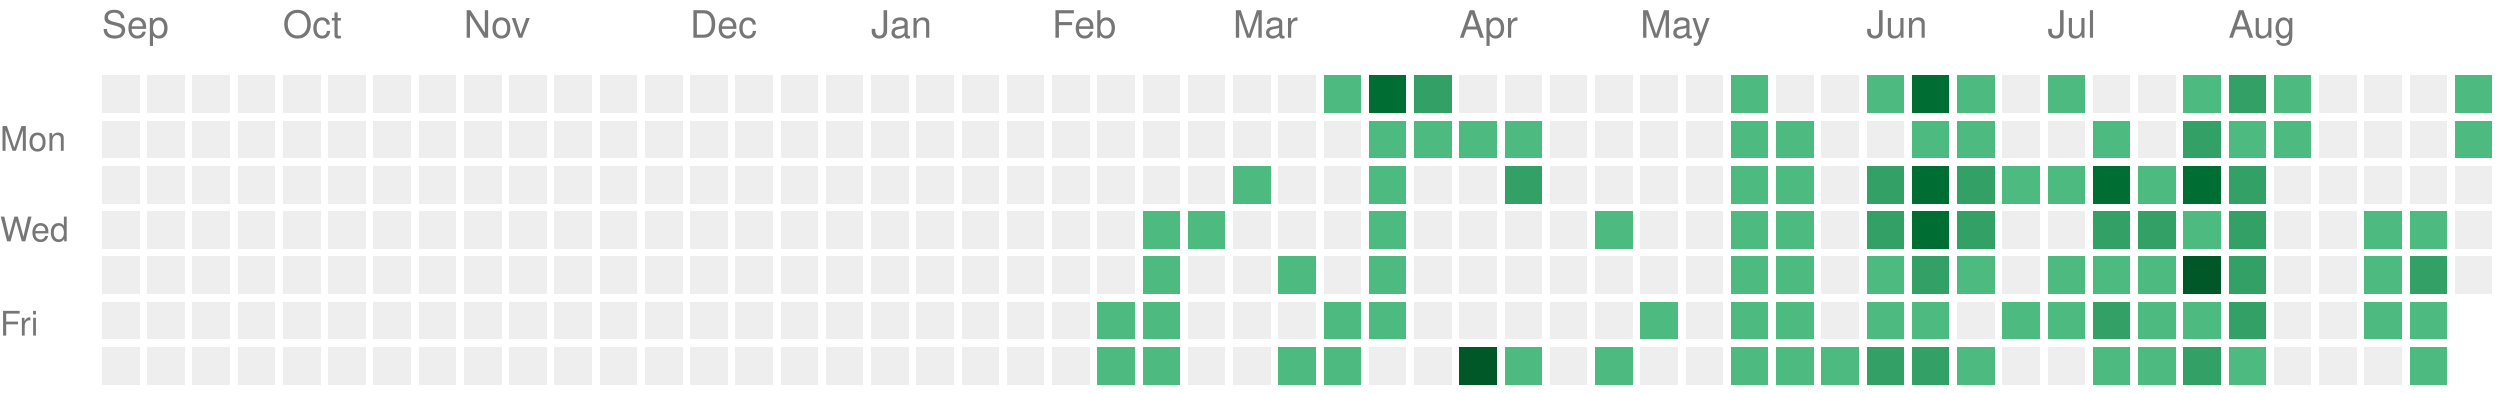
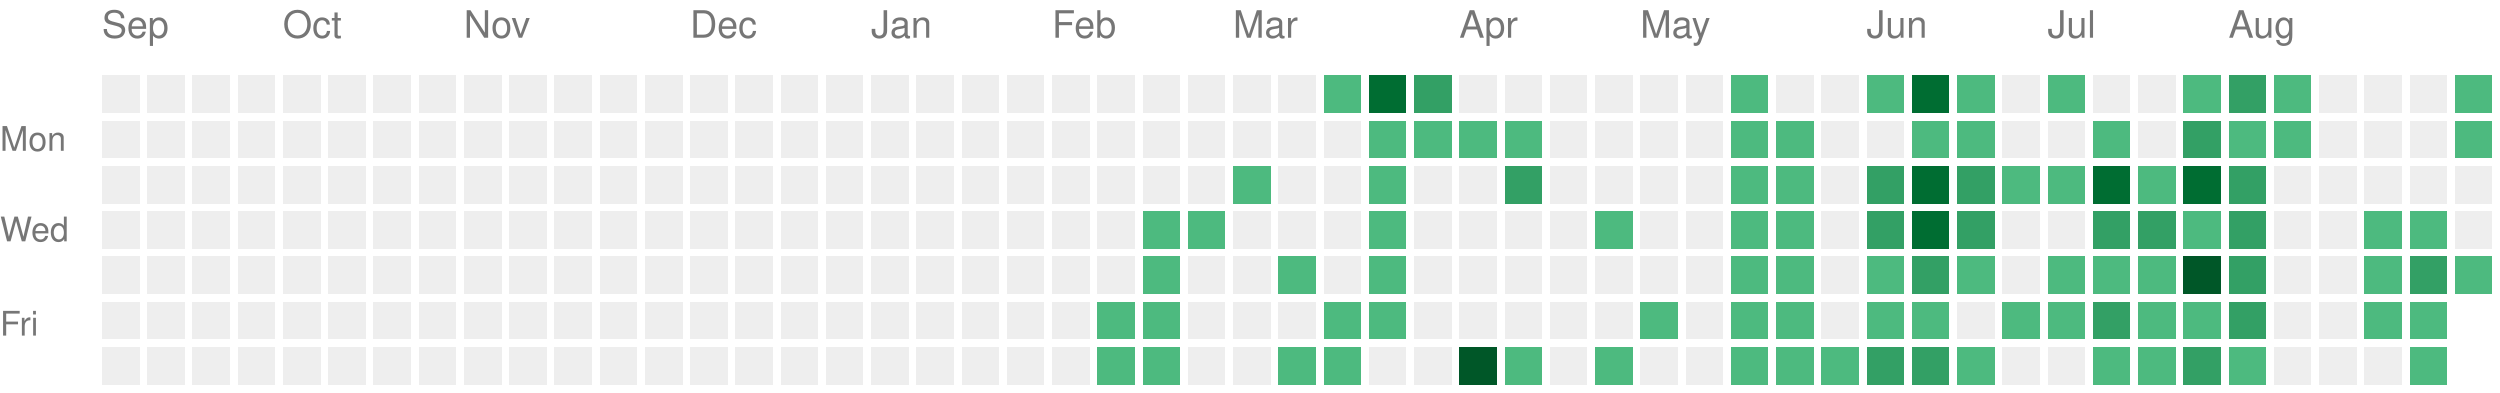
<svg xmlns="http://www.w3.org/2000/svg" version="1.1" width="663" height="104">
  <rect style="fill:#EEEEEE;shape-rendering:crispedges;" data-score="0" data-date="2025-09-07" x="27" y="20" width="10" height="10" />
  <rect style="fill:#EEEEEE;shape-rendering:crispedges;" data-score="0" data-date="2025-09-14" x="39" y="20" width="10" height="10" />
  <rect style="fill:#EEEEEE;shape-rendering:crispedges;" data-score="0" data-date="2025-09-21" x="51" y="20" width="10" height="10" />
  <rect style="fill:#EEEEEE;shape-rendering:crispedges;" data-score="0" data-date="2025-09-28" x="63" y="20" width="10" height="10" />
  <rect style="fill:#EEEEEE;shape-rendering:crispedges;" data-score="0" data-date="2025-10-05" x="75" y="20" width="10" height="10" />
  <rect style="fill:#EEEEEE;shape-rendering:crispedges;" data-score="0" data-date="2025-10-12" x="87" y="20" width="10" height="10" />
  <rect style="fill:#EEEEEE;shape-rendering:crispedges;" data-score="0" data-date="2025-10-19" x="99" y="20" width="10" height="10" />
  <rect style="fill:#EEEEEE;shape-rendering:crispedges;" data-score="0" data-date="2025-10-26" x="111" y="20" width="10" height="10" />
  <rect style="fill:#EEEEEE;shape-rendering:crispedges;" data-score="0" data-date="2025-11-02" x="123" y="20" width="10" height="10" />
  <rect style="fill:#EEEEEE;shape-rendering:crispedges;" data-score="0" data-date="2025-11-09" x="135" y="20" width="10" height="10" />
  <rect style="fill:#EEEEEE;shape-rendering:crispedges;" data-score="0" data-date="2025-11-16" x="147" y="20" width="10" height="10" />
  <rect style="fill:#EEEEEE;shape-rendering:crispedges;" data-score="0" data-date="2025-11-23" x="159" y="20" width="10" height="10" />
  <rect style="fill:#EEEEEE;shape-rendering:crispedges;" data-score="0" data-date="2025-11-30" x="171" y="20" width="10" height="10" />
  <rect style="fill:#EEEEEE;shape-rendering:crispedges;" data-score="0" data-date="2025-12-07" x="183" y="20" width="10" height="10" />
  <rect style="fill:#EEEEEE;shape-rendering:crispedges;" data-score="0" data-date="2025-12-14" x="195" y="20" width="10" height="10" />
  <rect style="fill:#EEEEEE;shape-rendering:crispedges;" data-score="0" data-date="2025-12-21" x="207" y="20" width="10" height="10" />
  <rect style="fill:#EEEEEE;shape-rendering:crispedges;" data-score="0" data-date="2025-12-28" x="219" y="20" width="10" height="10" />
  <rect style="fill:#EEEEEE;shape-rendering:crispedges;" data-score="0" data-date="2026-01-04" x="231" y="20" width="10" height="10" />
  <rect style="fill:#EEEEEE;shape-rendering:crispedges;" data-score="0" data-date="2026-01-11" x="243" y="20" width="10" height="10" />
  <rect style="fill:#EEEEEE;shape-rendering:crispedges;" data-score="0" data-date="2026-01-18" x="255" y="20" width="10" height="10" />
  <rect style="fill:#EEEEEE;shape-rendering:crispedges;" data-score="0" data-date="2026-01-25" x="267" y="20" width="10" height="10" />
  <rect style="fill:#EEEEEE;shape-rendering:crispedges;" data-score="0" data-date="2026-02-01" x="279" y="20" width="10" height="10" />
  <rect style="fill:#EEEEEE;shape-rendering:crispedges;" data-score="0" data-date="2026-02-08" x="291" y="20" width="10" height="10" />
  <rect style="fill:#EEEEEE;shape-rendering:crispedges;" data-score="0" data-date="2026-02-15" x="303" y="20" width="10" height="10" />
  <rect style="fill:#EEEEEE;shape-rendering:crispedges;" data-score="0" data-date="2026-02-22" x="315" y="20" width="10" height="10" />
  <rect style="fill:#EEEEEE;shape-rendering:crispedges;" data-score="0" data-date="2026-03-01" x="327" y="20" width="10" height="10" />
  <rect style="fill:#EEEEEE;shape-rendering:crispedges;" data-score="0" data-date="2026-03-08" x="339" y="20" width="10" height="10" />
  <rect style="fill:#4dba7f;shape-rendering:crispedges;" data-score="1" data-date="2026-03-15" x="351" y="20" width="10" height="10" />
  <rect style="fill:#006d32;shape-rendering:crispedges;" data-score="3" data-date="2026-03-22" x="363" y="20" width="10" height="10" />
  <rect style="fill:#33a065;shape-rendering:crispedges;" data-score="2" data-date="2026-03-29" x="375" y="20" width="10" height="10" />
  <rect style="fill:#EEEEEE;shape-rendering:crispedges;" data-score="0" data-date="2026-04-05" x="387" y="20" width="10" height="10" />
  <rect style="fill:#EEEEEE;shape-rendering:crispedges;" data-score="0" data-date="2026-04-12" x="399" y="20" width="10" height="10" />
  <rect style="fill:#EEEEEE;shape-rendering:crispedges;" data-score="0" data-date="2026-04-19" x="411" y="20" width="10" height="10" />
  <rect style="fill:#EEEEEE;shape-rendering:crispedges;" data-score="0" data-date="2026-04-26" x="423" y="20" width="10" height="10" />
  <rect style="fill:#EEEEEE;shape-rendering:crispedges;" data-score="0" data-date="2026-05-03" x="435" y="20" width="10" height="10" />
  <rect style="fill:#EEEEEE;shape-rendering:crispedges;" data-score="0" data-date="2026-05-10" x="447" y="20" width="10" height="10" />
  <rect style="fill:#4dba7f;shape-rendering:crispedges;" data-score="1" data-date="2026-05-17" x="459" y="20" width="10" height="10" />
  <rect style="fill:#EEEEEE;shape-rendering:crispedges;" data-score="0" data-date="2026-05-24" x="471" y="20" width="10" height="10" />
  <rect style="fill:#EEEEEE;shape-rendering:crispedges;" data-score="0" data-date="2026-05-31" x="483" y="20" width="10" height="10" />
  <rect style="fill:#4dba7f;shape-rendering:crispedges;" data-score="1" data-date="2026-06-07" x="495" y="20" width="10" height="10" />
  <rect style="fill:#006d32;shape-rendering:crispedges;" data-score="3" data-date="2026-06-14" x="507" y="20" width="10" height="10" />
  <rect style="fill:#4dba7f;shape-rendering:crispedges;" data-score="1" data-date="2026-06-21" x="519" y="20" width="10" height="10" />
  <rect style="fill:#EEEEEE;shape-rendering:crispedges;" data-score="0" data-date="2026-06-28" x="531" y="20" width="10" height="10" />
  <rect style="fill:#4dba7f;shape-rendering:crispedges;" data-score="1" data-date="2026-07-05" x="543" y="20" width="10" height="10" />
  <rect style="fill:#EEEEEE;shape-rendering:crispedges;" data-score="0" data-date="2026-07-12" x="555" y="20" width="10" height="10" />
  <rect style="fill:#EEEEEE;shape-rendering:crispedges;" data-score="0" data-date="2026-07-19" x="567" y="20" width="10" height="10" />
  <rect style="fill:#4dba7f;shape-rendering:crispedges;" data-score="1" data-date="2026-07-26" x="579" y="20" width="10" height="10" />
  <rect style="fill:#33a065;shape-rendering:crispedges;" data-score="2" data-date="2026-08-02" x="591" y="20" width="10" height="10" />
  <rect style="fill:#4dba7f;shape-rendering:crispedges;" data-score="1" data-date="2026-08-09" x="603" y="20" width="10" height="10" />
  <rect style="fill:#EEEEEE;shape-rendering:crispedges;" data-score="0" data-date="2026-08-16" x="615" y="20" width="10" height="10" />
  <rect style="fill:#EEEEEE;shape-rendering:crispedges;" data-score="0" data-date="2026-08-23" x="627" y="20" width="10" height="10" />
  <rect style="fill:#EEEEEE;shape-rendering:crispedges;" data-score="0" data-date="2026-08-30" x="639" y="20" width="10" height="10" />
  <rect style="fill:#4dba7f;shape-rendering:crispedges;" data-score="1" data-date="2026-09-06" x="651" y="20" width="10" height="10" />
  <rect style="fill:#EEEEEE;shape-rendering:crispedges;" data-score="0" data-date="2025-09-08" x="27" y="32" width="10" height="10" />
  <rect style="fill:#EEEEEE;shape-rendering:crispedges;" data-score="0" data-date="2025-09-15" x="39" y="32" width="10" height="10" />
  <rect style="fill:#EEEEEE;shape-rendering:crispedges;" data-score="0" data-date="2025-09-22" x="51" y="32" width="10" height="10" />
  <rect style="fill:#EEEEEE;shape-rendering:crispedges;" data-score="0" data-date="2025-09-29" x="63" y="32" width="10" height="10" />
  <rect style="fill:#EEEEEE;shape-rendering:crispedges;" data-score="0" data-date="2025-10-06" x="75" y="32" width="10" height="10" />
  <rect style="fill:#EEEEEE;shape-rendering:crispedges;" data-score="0" data-date="2025-10-13" x="87" y="32" width="10" height="10" />
  <rect style="fill:#EEEEEE;shape-rendering:crispedges;" data-score="0" data-date="2025-10-20" x="99" y="32" width="10" height="10" />
  <rect style="fill:#EEEEEE;shape-rendering:crispedges;" data-score="0" data-date="2025-10-27" x="111" y="32" width="10" height="10" />
  <rect style="fill:#EEEEEE;shape-rendering:crispedges;" data-score="0" data-date="2025-11-03" x="123" y="32" width="10" height="10" />
  <rect style="fill:#EEEEEE;shape-rendering:crispedges;" data-score="0" data-date="2025-11-10" x="135" y="32" width="10" height="10" />
  <rect style="fill:#EEEEEE;shape-rendering:crispedges;" data-score="0" data-date="2025-11-17" x="147" y="32" width="10" height="10" />
  <rect style="fill:#EEEEEE;shape-rendering:crispedges;" data-score="0" data-date="2025-11-24" x="159" y="32" width="10" height="10" />
  <rect style="fill:#EEEEEE;shape-rendering:crispedges;" data-score="0" data-date="2025-12-01" x="171" y="32" width="10" height="10" />
  <rect style="fill:#EEEEEE;shape-rendering:crispedges;" data-score="0" data-date="2025-12-08" x="183" y="32" width="10" height="10" />
  <rect style="fill:#EEEEEE;shape-rendering:crispedges;" data-score="0" data-date="2025-12-15" x="195" y="32" width="10" height="10" />
  <rect style="fill:#EEEEEE;shape-rendering:crispedges;" data-score="0" data-date="2025-12-22" x="207" y="32" width="10" height="10" />
  <rect style="fill:#EEEEEE;shape-rendering:crispedges;" data-score="0" data-date="2025-12-29" x="219" y="32" width="10" height="10" />
  <rect style="fill:#EEEEEE;shape-rendering:crispedges;" data-score="0" data-date="2026-01-05" x="231" y="32" width="10" height="10" />
  <rect style="fill:#EEEEEE;shape-rendering:crispedges;" data-score="0" data-date="2026-01-12" x="243" y="32" width="10" height="10" />
  <rect style="fill:#EEEEEE;shape-rendering:crispedges;" data-score="0" data-date="2026-01-19" x="255" y="32" width="10" height="10" />
  <rect style="fill:#EEEEEE;shape-rendering:crispedges;" data-score="0" data-date="2026-01-26" x="267" y="32" width="10" height="10" />
  <rect style="fill:#EEEEEE;shape-rendering:crispedges;" data-score="0" data-date="2026-02-02" x="279" y="32" width="10" height="10" />
  <rect style="fill:#EEEEEE;shape-rendering:crispedges;" data-score="0" data-date="2026-02-09" x="291" y="32" width="10" height="10" />
  <rect style="fill:#EEEEEE;shape-rendering:crispedges;" data-score="0" data-date="2026-02-16" x="303" y="32" width="10" height="10" />
  <rect style="fill:#EEEEEE;shape-rendering:crispedges;" data-score="0" data-date="2026-02-23" x="315" y="32" width="10" height="10" />
  <rect style="fill:#EEEEEE;shape-rendering:crispedges;" data-score="0" data-date="2026-03-02" x="327" y="32" width="10" height="10" />
  <rect style="fill:#EEEEEE;shape-rendering:crispedges;" data-score="0" data-date="2026-03-09" x="339" y="32" width="10" height="10" />
  <rect style="fill:#EEEEEE;shape-rendering:crispedges;" data-score="0" data-date="2026-03-16" x="351" y="32" width="10" height="10" />
  <rect style="fill:#4dba7f;shape-rendering:crispedges;" data-score="1" data-date="2026-03-23" x="363" y="32" width="10" height="10" />
  <rect style="fill:#4dba7f;shape-rendering:crispedges;" data-score="1" data-date="2026-03-30" x="375" y="32" width="10" height="10" />
  <rect style="fill:#4dba7f;shape-rendering:crispedges;" data-score="1" data-date="2026-04-06" x="387" y="32" width="10" height="10" />
  <rect style="fill:#4dba7f;shape-rendering:crispedges;" data-score="1" data-date="2026-04-13" x="399" y="32" width="10" height="10" />
  <rect style="fill:#EEEEEE;shape-rendering:crispedges;" data-score="0" data-date="2026-04-20" x="411" y="32" width="10" height="10" />
  <rect style="fill:#EEEEEE;shape-rendering:crispedges;" data-score="0" data-date="2026-04-27" x="423" y="32" width="10" height="10" />
  <rect style="fill:#EEEEEE;shape-rendering:crispedges;" data-score="0" data-date="2026-05-04" x="435" y="32" width="10" height="10" />
  <rect style="fill:#EEEEEE;shape-rendering:crispedges;" data-score="0" data-date="2026-05-11" x="447" y="32" width="10" height="10" />
  <rect style="fill:#4dba7f;shape-rendering:crispedges;" data-score="1" data-date="2026-05-18" x="459" y="32" width="10" height="10" />
  <rect style="fill:#4dba7f;shape-rendering:crispedges;" data-score="1" data-date="2026-05-25" x="471" y="32" width="10" height="10" />
  <rect style="fill:#EEEEEE;shape-rendering:crispedges;" data-score="0" data-date="2026-06-01" x="483" y="32" width="10" height="10" />
  <rect style="fill:#EEEEEE;shape-rendering:crispedges;" data-score="0" data-date="2026-06-08" x="495" y="32" width="10" height="10" />
  <rect style="fill:#4dba7f;shape-rendering:crispedges;" data-score="1" data-date="2026-06-15" x="507" y="32" width="10" height="10" />
  <rect style="fill:#4dba7f;shape-rendering:crispedges;" data-score="1" data-date="2026-06-22" x="519" y="32" width="10" height="10" />
  <rect style="fill:#EEEEEE;shape-rendering:crispedges;" data-score="0" data-date="2026-06-29" x="531" y="32" width="10" height="10" />
  <rect style="fill:#EEEEEE;shape-rendering:crispedges;" data-score="0" data-date="2026-07-06" x="543" y="32" width="10" height="10" />
  <rect style="fill:#4dba7f;shape-rendering:crispedges;" data-score="1" data-date="2026-07-13" x="555" y="32" width="10" height="10" />
  <rect style="fill:#EEEEEE;shape-rendering:crispedges;" data-score="0" data-date="2026-07-20" x="567" y="32" width="10" height="10" />
  <rect style="fill:#33a065;shape-rendering:crispedges;" data-score="2" data-date="2026-07-27" x="579" y="32" width="10" height="10" />
  <rect style="fill:#4dba7f;shape-rendering:crispedges;" data-score="1" data-date="2026-08-03" x="591" y="32" width="10" height="10" />
  <rect style="fill:#4dba7f;shape-rendering:crispedges;" data-score="1" data-date="2026-08-10" x="603" y="32" width="10" height="10" />
  <rect style="fill:#EEEEEE;shape-rendering:crispedges;" data-score="0" data-date="2026-08-17" x="615" y="32" width="10" height="10" />
  <rect style="fill:#EEEEEE;shape-rendering:crispedges;" data-score="0" data-date="2026-08-24" x="627" y="32" width="10" height="10" />
  <rect style="fill:#EEEEEE;shape-rendering:crispedges;" data-score="0" data-date="2026-08-31" x="639" y="32" width="10" height="10" />
  <rect style="fill:#4dba7f;shape-rendering:crispedges;" data-score="1" data-date="2026-09-07" x="651" y="32" width="10" height="10" />
  <rect style="fill:#EEEEEE;shape-rendering:crispedges;" data-score="0" data-date="2025-09-09" x="27" y="44" width="10" height="10" />
  <rect style="fill:#EEEEEE;shape-rendering:crispedges;" data-score="0" data-date="2025-09-16" x="39" y="44" width="10" height="10" />
  <rect style="fill:#EEEEEE;shape-rendering:crispedges;" data-score="0" data-date="2025-09-23" x="51" y="44" width="10" height="10" />
  <rect style="fill:#EEEEEE;shape-rendering:crispedges;" data-score="0" data-date="2025-09-30" x="63" y="44" width="10" height="10" />
  <rect style="fill:#EEEEEE;shape-rendering:crispedges;" data-score="0" data-date="2025-10-07" x="75" y="44" width="10" height="10" />
  <rect style="fill:#EEEEEE;shape-rendering:crispedges;" data-score="0" data-date="2025-10-14" x="87" y="44" width="10" height="10" />
  <rect style="fill:#EEEEEE;shape-rendering:crispedges;" data-score="0" data-date="2025-10-21" x="99" y="44" width="10" height="10" />
  <rect style="fill:#EEEEEE;shape-rendering:crispedges;" data-score="0" data-date="2025-10-28" x="111" y="44" width="10" height="10" />
  <rect style="fill:#EEEEEE;shape-rendering:crispedges;" data-score="0" data-date="2025-11-04" x="123" y="44" width="10" height="10" />
  <rect style="fill:#EEEEEE;shape-rendering:crispedges;" data-score="0" data-date="2025-11-11" x="135" y="44" width="10" height="10" />
  <rect style="fill:#EEEEEE;shape-rendering:crispedges;" data-score="0" data-date="2025-11-18" x="147" y="44" width="10" height="10" />
  <rect style="fill:#EEEEEE;shape-rendering:crispedges;" data-score="0" data-date="2025-11-25" x="159" y="44" width="10" height="10" />
  <rect style="fill:#EEEEEE;shape-rendering:crispedges;" data-score="0" data-date="2025-12-02" x="171" y="44" width="10" height="10" />
  <rect style="fill:#EEEEEE;shape-rendering:crispedges;" data-score="0" data-date="2025-12-09" x="183" y="44" width="10" height="10" />
  <rect style="fill:#EEEEEE;shape-rendering:crispedges;" data-score="0" data-date="2025-12-16" x="195" y="44" width="10" height="10" />
  <rect style="fill:#EEEEEE;shape-rendering:crispedges;" data-score="0" data-date="2025-12-23" x="207" y="44" width="10" height="10" />
  <rect style="fill:#EEEEEE;shape-rendering:crispedges;" data-score="0" data-date="2025-12-30" x="219" y="44" width="10" height="10" />
  <rect style="fill:#EEEEEE;shape-rendering:crispedges;" data-score="0" data-date="2026-01-06" x="231" y="44" width="10" height="10" />
  <rect style="fill:#EEEEEE;shape-rendering:crispedges;" data-score="0" data-date="2026-01-13" x="243" y="44" width="10" height="10" />
  <rect style="fill:#EEEEEE;shape-rendering:crispedges;" data-score="0" data-date="2026-01-20" x="255" y="44" width="10" height="10" />
  <rect style="fill:#EEEEEE;shape-rendering:crispedges;" data-score="0" data-date="2026-01-27" x="267" y="44" width="10" height="10" />
  <rect style="fill:#EEEEEE;shape-rendering:crispedges;" data-score="0" data-date="2026-02-03" x="279" y="44" width="10" height="10" />
  <rect style="fill:#EEEEEE;shape-rendering:crispedges;" data-score="0" data-date="2026-02-10" x="291" y="44" width="10" height="10" />
  <rect style="fill:#EEEEEE;shape-rendering:crispedges;" data-score="0" data-date="2026-02-17" x="303" y="44" width="10" height="10" />
  <rect style="fill:#EEEEEE;shape-rendering:crispedges;" data-score="0" data-date="2026-02-24" x="315" y="44" width="10" height="10" />
  <rect style="fill:#4dba7f;shape-rendering:crispedges;" data-score="1" data-date="2026-03-03" x="327" y="44" width="10" height="10" />
  <rect style="fill:#EEEEEE;shape-rendering:crispedges;" data-score="0" data-date="2026-03-10" x="339" y="44" width="10" height="10" />
  <rect style="fill:#EEEEEE;shape-rendering:crispedges;" data-score="0" data-date="2026-03-17" x="351" y="44" width="10" height="10" />
  <rect style="fill:#4dba7f;shape-rendering:crispedges;" data-score="1" data-date="2026-03-24" x="363" y="44" width="10" height="10" />
  <rect style="fill:#EEEEEE;shape-rendering:crispedges;" data-score="0" data-date="2026-03-31" x="375" y="44" width="10" height="10" />
  <rect style="fill:#EEEEEE;shape-rendering:crispedges;" data-score="0" data-date="2026-04-07" x="387" y="44" width="10" height="10" />
  <rect style="fill:#33a065;shape-rendering:crispedges;" data-score="2" data-date="2026-04-14" x="399" y="44" width="10" height="10" />
  <rect style="fill:#EEEEEE;shape-rendering:crispedges;" data-score="0" data-date="2026-04-21" x="411" y="44" width="10" height="10" />
  <rect style="fill:#EEEEEE;shape-rendering:crispedges;" data-score="0" data-date="2026-04-28" x="423" y="44" width="10" height="10" />
  <rect style="fill:#EEEEEE;shape-rendering:crispedges;" data-score="0" data-date="2026-05-05" x="435" y="44" width="10" height="10" />
  <rect style="fill:#EEEEEE;shape-rendering:crispedges;" data-score="0" data-date="2026-05-12" x="447" y="44" width="10" height="10" />
  <rect style="fill:#4dba7f;shape-rendering:crispedges;" data-score="1" data-date="2026-05-19" x="459" y="44" width="10" height="10" />
  <rect style="fill:#4dba7f;shape-rendering:crispedges;" data-score="1" data-date="2026-05-26" x="471" y="44" width="10" height="10" />
  <rect style="fill:#EEEEEE;shape-rendering:crispedges;" data-score="0" data-date="2026-06-02" x="483" y="44" width="10" height="10" />
  <rect style="fill:#33a065;shape-rendering:crispedges;" data-score="2" data-date="2026-06-09" x="495" y="44" width="10" height="10" />
  <rect style="fill:#006d32;shape-rendering:crispedges;" data-score="3" data-date="2026-06-16" x="507" y="44" width="10" height="10" />
  <rect style="fill:#33a065;shape-rendering:crispedges;" data-score="2" data-date="2026-06-23" x="519" y="44" width="10" height="10" />
  <rect style="fill:#4dba7f;shape-rendering:crispedges;" data-score="1" data-date="2026-06-30" x="531" y="44" width="10" height="10" />
  <rect style="fill:#4dba7f;shape-rendering:crispedges;" data-score="1" data-date="2026-07-07" x="543" y="44" width="10" height="10" />
  <rect style="fill:#006d32;shape-rendering:crispedges;" data-score="3" data-date="2026-07-14" x="555" y="44" width="10" height="10" />
  <rect style="fill:#4dba7f;shape-rendering:crispedges;" data-score="1" data-date="2026-07-21" x="567" y="44" width="10" height="10" />
  <rect style="fill:#006d32;shape-rendering:crispedges;" data-score="3" data-date="2026-07-28" x="579" y="44" width="10" height="10" />
  <rect style="fill:#33a065;shape-rendering:crispedges;" data-score="2" data-date="2026-08-04" x="591" y="44" width="10" height="10" />
  <rect style="fill:#EEEEEE;shape-rendering:crispedges;" data-score="0" data-date="2026-08-11" x="603" y="44" width="10" height="10" />
  <rect style="fill:#EEEEEE;shape-rendering:crispedges;" data-score="0" data-date="2026-08-18" x="615" y="44" width="10" height="10" />
  <rect style="fill:#EEEEEE;shape-rendering:crispedges;" data-score="0" data-date="2026-08-25" x="627" y="44" width="10" height="10" />
  <rect style="fill:#EEEEEE;shape-rendering:crispedges;" data-score="0" data-date="2026-09-01" x="639" y="44" width="10" height="10" />
  <rect style="fill:#EEEEEE;shape-rendering:crispedges;" data-score="0" data-date="2026-09-08" x="651" y="44" width="10" height="10" />
  <rect style="fill:#EEEEEE;shape-rendering:crispedges;" data-score="0" data-date="2025-09-10" x="27" y="56" width="10" height="10" />
  <rect style="fill:#EEEEEE;shape-rendering:crispedges;" data-score="0" data-date="2025-09-17" x="39" y="56" width="10" height="10" />
  <rect style="fill:#EEEEEE;shape-rendering:crispedges;" data-score="0" data-date="2025-09-24" x="51" y="56" width="10" height="10" />
  <rect style="fill:#EEEEEE;shape-rendering:crispedges;" data-score="0" data-date="2025-10-01" x="63" y="56" width="10" height="10" />
  <rect style="fill:#EEEEEE;shape-rendering:crispedges;" data-score="0" data-date="2025-10-08" x="75" y="56" width="10" height="10" />
  <rect style="fill:#EEEEEE;shape-rendering:crispedges;" data-score="0" data-date="2025-10-15" x="87" y="56" width="10" height="10" />
  <rect style="fill:#EEEEEE;shape-rendering:crispedges;" data-score="0" data-date="2025-10-22" x="99" y="56" width="10" height="10" />
  <rect style="fill:#EEEEEE;shape-rendering:crispedges;" data-score="0" data-date="2025-10-29" x="111" y="56" width="10" height="10" />
  <rect style="fill:#EEEEEE;shape-rendering:crispedges;" data-score="0" data-date="2025-11-05" x="123" y="56" width="10" height="10" />
  <rect style="fill:#EEEEEE;shape-rendering:crispedges;" data-score="0" data-date="2025-11-12" x="135" y="56" width="10" height="10" />
  <rect style="fill:#EEEEEE;shape-rendering:crispedges;" data-score="0" data-date="2025-11-19" x="147" y="56" width="10" height="10" />
  <rect style="fill:#EEEEEE;shape-rendering:crispedges;" data-score="0" data-date="2025-11-26" x="159" y="56" width="10" height="10" />
  <rect style="fill:#EEEEEE;shape-rendering:crispedges;" data-score="0" data-date="2025-12-03" x="171" y="56" width="10" height="10" />
  <rect style="fill:#EEEEEE;shape-rendering:crispedges;" data-score="0" data-date="2025-12-10" x="183" y="56" width="10" height="10" />
  <rect style="fill:#EEEEEE;shape-rendering:crispedges;" data-score="0" data-date="2025-12-17" x="195" y="56" width="10" height="10" />
  <rect style="fill:#EEEEEE;shape-rendering:crispedges;" data-score="0" data-date="2025-12-24" x="207" y="56" width="10" height="10" />
  <rect style="fill:#EEEEEE;shape-rendering:crispedges;" data-score="0" data-date="2025-12-31" x="219" y="56" width="10" height="10" />
  <rect style="fill:#EEEEEE;shape-rendering:crispedges;" data-score="0" data-date="2026-01-07" x="231" y="56" width="10" height="10" />
  <rect style="fill:#EEEEEE;shape-rendering:crispedges;" data-score="0" data-date="2026-01-14" x="243" y="56" width="10" height="10" />
  <rect style="fill:#EEEEEE;shape-rendering:crispedges;" data-score="0" data-date="2026-01-21" x="255" y="56" width="10" height="10" />
  <rect style="fill:#EEEEEE;shape-rendering:crispedges;" data-score="0" data-date="2026-01-28" x="267" y="56" width="10" height="10" />
  <rect style="fill:#EEEEEE;shape-rendering:crispedges;" data-score="0" data-date="2026-02-04" x="279" y="56" width="10" height="10" />
  <rect style="fill:#EEEEEE;shape-rendering:crispedges;" data-score="0" data-date="2026-02-11" x="291" y="56" width="10" height="10" />
  <rect style="fill:#4dba7f;shape-rendering:crispedges;" data-score="1" data-date="2026-02-18" x="303" y="56" width="10" height="10" />
  <rect style="fill:#4dba7f;shape-rendering:crispedges;" data-score="1" data-date="2026-02-25" x="315" y="56" width="10" height="10" />
  <rect style="fill:#EEEEEE;shape-rendering:crispedges;" data-score="0" data-date="2026-03-04" x="327" y="56" width="10" height="10" />
  <rect style="fill:#EEEEEE;shape-rendering:crispedges;" data-score="0" data-date="2026-03-11" x="339" y="56" width="10" height="10" />
  <rect style="fill:#EEEEEE;shape-rendering:crispedges;" data-score="0" data-date="2026-03-18" x="351" y="56" width="10" height="10" />
  <rect style="fill:#4dba7f;shape-rendering:crispedges;" data-score="1" data-date="2026-03-25" x="363" y="56" width="10" height="10" />
  <rect style="fill:#EEEEEE;shape-rendering:crispedges;" data-score="0" data-date="2026-04-01" x="375" y="56" width="10" height="10" />
  <rect style="fill:#EEEEEE;shape-rendering:crispedges;" data-score="0" data-date="2026-04-08" x="387" y="56" width="10" height="10" />
  <rect style="fill:#EEEEEE;shape-rendering:crispedges;" data-score="0" data-date="2026-04-15" x="399" y="56" width="10" height="10" />
  <rect style="fill:#EEEEEE;shape-rendering:crispedges;" data-score="0" data-date="2026-04-22" x="411" y="56" width="10" height="10" />
  <rect style="fill:#4dba7f;shape-rendering:crispedges;" data-score="1" data-date="2026-04-29" x="423" y="56" width="10" height="10" />
  <rect style="fill:#EEEEEE;shape-rendering:crispedges;" data-score="0" data-date="2026-05-06" x="435" y="56" width="10" height="10" />
  <rect style="fill:#EEEEEE;shape-rendering:crispedges;" data-score="0" data-date="2026-05-13" x="447" y="56" width="10" height="10" />
  <rect style="fill:#4dba7f;shape-rendering:crispedges;" data-score="1" data-date="2026-05-20" x="459" y="56" width="10" height="10" />
  <rect style="fill:#4dba7f;shape-rendering:crispedges;" data-score="1" data-date="2026-05-27" x="471" y="56" width="10" height="10" />
  <rect style="fill:#EEEEEE;shape-rendering:crispedges;" data-score="0" data-date="2026-06-03" x="483" y="56" width="10" height="10" />
  <rect style="fill:#33a065;shape-rendering:crispedges;" data-score="2" data-date="2026-06-10" x="495" y="56" width="10" height="10" />
  <rect style="fill:#006d32;shape-rendering:crispedges;" data-score="3" data-date="2026-06-17" x="507" y="56" width="10" height="10" />
  <rect style="fill:#33a065;shape-rendering:crispedges;" data-score="2" data-date="2026-06-24" x="519" y="56" width="10" height="10" />
  <rect style="fill:#EEEEEE;shape-rendering:crispedges;" data-score="0" data-date="2026-07-01" x="531" y="56" width="10" height="10" />
  <rect style="fill:#EEEEEE;shape-rendering:crispedges;" data-score="0" data-date="2026-07-08" x="543" y="56" width="10" height="10" />
  <rect style="fill:#33a065;shape-rendering:crispedges;" data-score="2" data-date="2026-07-15" x="555" y="56" width="10" height="10" />
  <rect style="fill:#33a065;shape-rendering:crispedges;" data-score="2" data-date="2026-07-22" x="567" y="56" width="10" height="10" />
  <rect style="fill:#4dba7f;shape-rendering:crispedges;" data-score="1" data-date="2026-07-29" x="579" y="56" width="10" height="10" />
  <rect style="fill:#33a065;shape-rendering:crispedges;" data-score="2" data-date="2026-08-05" x="591" y="56" width="10" height="10" />
  <rect style="fill:#EEEEEE;shape-rendering:crispedges;" data-score="0" data-date="2026-08-12" x="603" y="56" width="10" height="10" />
  <rect style="fill:#EEEEEE;shape-rendering:crispedges;" data-score="0" data-date="2026-08-19" x="615" y="56" width="10" height="10" />
  <rect style="fill:#4dba7f;shape-rendering:crispedges;" data-score="1" data-date="2026-08-26" x="627" y="56" width="10" height="10" />
  <rect style="fill:#4dba7f;shape-rendering:crispedges;" data-score="1" data-date="2026-09-02" x="639" y="56" width="10" height="10" />
  <rect style="fill:#EEEEEE;shape-rendering:crispedges;" data-score="0" data-date="2026-09-09" x="651" y="56" width="10" height="10" />
  <rect style="fill:#EEEEEE;shape-rendering:crispedges;" data-score="0" data-date="2025-09-11" x="27" y="68" width="10" height="10" />
  <rect style="fill:#EEEEEE;shape-rendering:crispedges;" data-score="0" data-date="2025-09-18" x="39" y="68" width="10" height="10" />
  <rect style="fill:#EEEEEE;shape-rendering:crispedges;" data-score="0" data-date="2025-09-25" x="51" y="68" width="10" height="10" />
  <rect style="fill:#EEEEEE;shape-rendering:crispedges;" data-score="0" data-date="2025-10-02" x="63" y="68" width="10" height="10" />
  <rect style="fill:#EEEEEE;shape-rendering:crispedges;" data-score="0" data-date="2025-10-09" x="75" y="68" width="10" height="10" />
  <rect style="fill:#EEEEEE;shape-rendering:crispedges;" data-score="0" data-date="2025-10-16" x="87" y="68" width="10" height="10" />
  <rect style="fill:#EEEEEE;shape-rendering:crispedges;" data-score="0" data-date="2025-10-23" x="99" y="68" width="10" height="10" />
  <rect style="fill:#EEEEEE;shape-rendering:crispedges;" data-score="0" data-date="2025-10-30" x="111" y="68" width="10" height="10" />
  <rect style="fill:#EEEEEE;shape-rendering:crispedges;" data-score="0" data-date="2025-11-06" x="123" y="68" width="10" height="10" />
  <rect style="fill:#EEEEEE;shape-rendering:crispedges;" data-score="0" data-date="2025-11-13" x="135" y="68" width="10" height="10" />
  <rect style="fill:#EEEEEE;shape-rendering:crispedges;" data-score="0" data-date="2025-11-20" x="147" y="68" width="10" height="10" />
  <rect style="fill:#EEEEEE;shape-rendering:crispedges;" data-score="0" data-date="2025-11-27" x="159" y="68" width="10" height="10" />
  <rect style="fill:#EEEEEE;shape-rendering:crispedges;" data-score="0" data-date="2025-12-04" x="171" y="68" width="10" height="10" />
  <rect style="fill:#EEEEEE;shape-rendering:crispedges;" data-score="0" data-date="2025-12-11" x="183" y="68" width="10" height="10" />
  <rect style="fill:#EEEEEE;shape-rendering:crispedges;" data-score="0" data-date="2025-12-18" x="195" y="68" width="10" height="10" />
  <rect style="fill:#EEEEEE;shape-rendering:crispedges;" data-score="0" data-date="2025-12-25" x="207" y="68" width="10" height="10" />
  <rect style="fill:#EEEEEE;shape-rendering:crispedges;" data-score="0" data-date="2026-01-01" x="219" y="68" width="10" height="10" />
  <rect style="fill:#EEEEEE;shape-rendering:crispedges;" data-score="0" data-date="2026-01-08" x="231" y="68" width="10" height="10" />
  <rect style="fill:#EEEEEE;shape-rendering:crispedges;" data-score="0" data-date="2026-01-15" x="243" y="68" width="10" height="10" />
  <rect style="fill:#EEEEEE;shape-rendering:crispedges;" data-score="0" data-date="2026-01-22" x="255" y="68" width="10" height="10" />
  <rect style="fill:#EEEEEE;shape-rendering:crispedges;" data-score="0" data-date="2026-01-29" x="267" y="68" width="10" height="10" />
  <rect style="fill:#EEEEEE;shape-rendering:crispedges;" data-score="0" data-date="2026-02-05" x="279" y="68" width="10" height="10" />
  <rect style="fill:#EEEEEE;shape-rendering:crispedges;" data-score="0" data-date="2026-02-12" x="291" y="68" width="10" height="10" />
  <rect style="fill:#4dba7f;shape-rendering:crispedges;" data-score="1" data-date="2026-02-19" x="303" y="68" width="10" height="10" />
  <rect style="fill:#EEEEEE;shape-rendering:crispedges;" data-score="0" data-date="2026-02-26" x="315" y="68" width="10" height="10" />
  <rect style="fill:#EEEEEE;shape-rendering:crispedges;" data-score="0" data-date="2026-03-05" x="327" y="68" width="10" height="10" />
  <rect style="fill:#4dba7f;shape-rendering:crispedges;" data-score="1" data-date="2026-03-12" x="339" y="68" width="10" height="10" />
  <rect style="fill:#EEEEEE;shape-rendering:crispedges;" data-score="0" data-date="2026-03-19" x="351" y="68" width="10" height="10" />
  <rect style="fill:#4dba7f;shape-rendering:crispedges;" data-score="1" data-date="2026-03-26" x="363" y="68" width="10" height="10" />
  <rect style="fill:#EEEEEE;shape-rendering:crispedges;" data-score="0" data-date="2026-04-02" x="375" y="68" width="10" height="10" />
  <rect style="fill:#EEEEEE;shape-rendering:crispedges;" data-score="0" data-date="2026-04-09" x="387" y="68" width="10" height="10" />
  <rect style="fill:#EEEEEE;shape-rendering:crispedges;" data-score="0" data-date="2026-04-16" x="399" y="68" width="10" height="10" />
  <rect style="fill:#EEEEEE;shape-rendering:crispedges;" data-score="0" data-date="2026-04-23" x="411" y="68" width="10" height="10" />
  <rect style="fill:#EEEEEE;shape-rendering:crispedges;" data-score="0" data-date="2026-04-30" x="423" y="68" width="10" height="10" />
  <rect style="fill:#EEEEEE;shape-rendering:crispedges;" data-score="0" data-date="2026-05-07" x="435" y="68" width="10" height="10" />
  <rect style="fill:#EEEEEE;shape-rendering:crispedges;" data-score="0" data-date="2026-05-14" x="447" y="68" width="10" height="10" />
  <rect style="fill:#4dba7f;shape-rendering:crispedges;" data-score="1" data-date="2026-05-21" x="459" y="68" width="10" height="10" />
  <rect style="fill:#4dba7f;shape-rendering:crispedges;" data-score="1" data-date="2026-05-28" x="471" y="68" width="10" height="10" />
  <rect style="fill:#EEEEEE;shape-rendering:crispedges;" data-score="0" data-date="2026-06-04" x="483" y="68" width="10" height="10" />
  <rect style="fill:#4dba7f;shape-rendering:crispedges;" data-score="1" data-date="2026-06-11" x="495" y="68" width="10" height="10" />
  <rect style="fill:#33a065;shape-rendering:crispedges;" data-score="2" data-date="2026-06-18" x="507" y="68" width="10" height="10" />
  <rect style="fill:#4dba7f;shape-rendering:crispedges;" data-score="1" data-date="2026-06-25" x="519" y="68" width="10" height="10" />
  <rect style="fill:#EEEEEE;shape-rendering:crispedges;" data-score="0" data-date="2026-07-02" x="531" y="68" width="10" height="10" />
  <rect style="fill:#4dba7f;shape-rendering:crispedges;" data-score="1" data-date="2026-07-09" x="543" y="68" width="10" height="10" />
  <rect style="fill:#4dba7f;shape-rendering:crispedges;" data-score="1" data-date="2026-07-16" x="555" y="68" width="10" height="10" />
  <rect style="fill:#4dba7f;shape-rendering:crispedges;" data-score="1" data-date="2026-07-23" x="567" y="68" width="10" height="10" />
  <rect style="fill:#005728;shape-rendering:crispedges;" data-score="4" data-date="2026-07-30" x="579" y="68" width="10" height="10" />
  <rect style="fill:#33a065;shape-rendering:crispedges;" data-score="2" data-date="2026-08-06" x="591" y="68" width="10" height="10" />
  <rect style="fill:#EEEEEE;shape-rendering:crispedges;" data-score="0" data-date="2026-08-13" x="603" y="68" width="10" height="10" />
  <rect style="fill:#EEEEEE;shape-rendering:crispedges;" data-score="0" data-date="2026-08-20" x="615" y="68" width="10" height="10" />
  <rect style="fill:#4dba7f;shape-rendering:crispedges;" data-score="1" data-date="2026-08-27" x="627" y="68" width="10" height="10" />
  <rect style="fill:#33a065;shape-rendering:crispedges;" data-score="2" data-date="2026-09-03" x="639" y="68" width="10" height="10" />
-   <rect style="fill:#EEEEEE;shape-rendering:crispedges;" data-score="0" data-date="2026-09-10" x="651" y="68" width="10" height="10" />
+   <rect style="fill:#4dba7f;shape-rendering:crispedges;" data-score="1" data-date="2026-09-10" x="651" y="68" width="10" height="10" />
  <rect style="fill:#EEEEEE;shape-rendering:crispedges;" data-score="0" data-date="2025-09-12" x="27" y="80" width="10" height="10" />
  <rect style="fill:#EEEEEE;shape-rendering:crispedges;" data-score="0" data-date="2025-09-19" x="39" y="80" width="10" height="10" />
  <rect style="fill:#EEEEEE;shape-rendering:crispedges;" data-score="0" data-date="2025-09-26" x="51" y="80" width="10" height="10" />
  <rect style="fill:#EEEEEE;shape-rendering:crispedges;" data-score="0" data-date="2025-10-03" x="63" y="80" width="10" height="10" />
  <rect style="fill:#EEEEEE;shape-rendering:crispedges;" data-score="0" data-date="2025-10-10" x="75" y="80" width="10" height="10" />
  <rect style="fill:#EEEEEE;shape-rendering:crispedges;" data-score="0" data-date="2025-10-17" x="87" y="80" width="10" height="10" />
  <rect style="fill:#EEEEEE;shape-rendering:crispedges;" data-score="0" data-date="2025-10-24" x="99" y="80" width="10" height="10" />
  <rect style="fill:#EEEEEE;shape-rendering:crispedges;" data-score="0" data-date="2025-10-31" x="111" y="80" width="10" height="10" />
  <rect style="fill:#EEEEEE;shape-rendering:crispedges;" data-score="0" data-date="2025-11-07" x="123" y="80" width="10" height="10" />
  <rect style="fill:#EEEEEE;shape-rendering:crispedges;" data-score="0" data-date="2025-11-14" x="135" y="80" width="10" height="10" />
  <rect style="fill:#EEEEEE;shape-rendering:crispedges;" data-score="0" data-date="2025-11-21" x="147" y="80" width="10" height="10" />
  <rect style="fill:#EEEEEE;shape-rendering:crispedges;" data-score="0" data-date="2025-11-28" x="159" y="80" width="10" height="10" />
  <rect style="fill:#EEEEEE;shape-rendering:crispedges;" data-score="0" data-date="2025-12-05" x="171" y="80" width="10" height="10" />
  <rect style="fill:#EEEEEE;shape-rendering:crispedges;" data-score="0" data-date="2025-12-12" x="183" y="80" width="10" height="10" />
  <rect style="fill:#EEEEEE;shape-rendering:crispedges;" data-score="0" data-date="2025-12-19" x="195" y="80" width="10" height="10" />
  <rect style="fill:#EEEEEE;shape-rendering:crispedges;" data-score="0" data-date="2025-12-26" x="207" y="80" width="10" height="10" />
  <rect style="fill:#EEEEEE;shape-rendering:crispedges;" data-score="0" data-date="2026-01-02" x="219" y="80" width="10" height="10" />
  <rect style="fill:#EEEEEE;shape-rendering:crispedges;" data-score="0" data-date="2026-01-09" x="231" y="80" width="10" height="10" />
  <rect style="fill:#EEEEEE;shape-rendering:crispedges;" data-score="0" data-date="2026-01-16" x="243" y="80" width="10" height="10" />
  <rect style="fill:#EEEEEE;shape-rendering:crispedges;" data-score="0" data-date="2026-01-23" x="255" y="80" width="10" height="10" />
  <rect style="fill:#EEEEEE;shape-rendering:crispedges;" data-score="0" data-date="2026-01-30" x="267" y="80" width="10" height="10" />
  <rect style="fill:#EEEEEE;shape-rendering:crispedges;" data-score="0" data-date="2026-02-06" x="279" y="80" width="10" height="10" />
  <rect style="fill:#4dba7f;shape-rendering:crispedges;" data-score="1" data-date="2026-02-13" x="291" y="80" width="10" height="10" />
  <rect style="fill:#4dba7f;shape-rendering:crispedges;" data-score="1" data-date="2026-02-20" x="303" y="80" width="10" height="10" />
  <rect style="fill:#EEEEEE;shape-rendering:crispedges;" data-score="0" data-date="2026-02-27" x="315" y="80" width="10" height="10" />
  <rect style="fill:#EEEEEE;shape-rendering:crispedges;" data-score="0" data-date="2026-03-06" x="327" y="80" width="10" height="10" />
  <rect style="fill:#EEEEEE;shape-rendering:crispedges;" data-score="0" data-date="2026-03-13" x="339" y="80" width="10" height="10" />
  <rect style="fill:#4dba7f;shape-rendering:crispedges;" data-score="1" data-date="2026-03-20" x="351" y="80" width="10" height="10" />
  <rect style="fill:#4dba7f;shape-rendering:crispedges;" data-score="1" data-date="2026-03-27" x="363" y="80" width="10" height="10" />
  <rect style="fill:#EEEEEE;shape-rendering:crispedges;" data-score="0" data-date="2026-04-03" x="375" y="80" width="10" height="10" />
  <rect style="fill:#EEEEEE;shape-rendering:crispedges;" data-score="0" data-date="2026-04-10" x="387" y="80" width="10" height="10" />
  <rect style="fill:#EEEEEE;shape-rendering:crispedges;" data-score="0" data-date="2026-04-17" x="399" y="80" width="10" height="10" />
  <rect style="fill:#EEEEEE;shape-rendering:crispedges;" data-score="0" data-date="2026-04-24" x="411" y="80" width="10" height="10" />
  <rect style="fill:#EEEEEE;shape-rendering:crispedges;" data-score="0" data-date="2026-05-01" x="423" y="80" width="10" height="10" />
  <rect style="fill:#4dba7f;shape-rendering:crispedges;" data-score="1" data-date="2026-05-08" x="435" y="80" width="10" height="10" />
  <rect style="fill:#EEEEEE;shape-rendering:crispedges;" data-score="0" data-date="2026-05-15" x="447" y="80" width="10" height="10" />
  <rect style="fill:#4dba7f;shape-rendering:crispedges;" data-score="1" data-date="2026-05-22" x="459" y="80" width="10" height="10" />
  <rect style="fill:#4dba7f;shape-rendering:crispedges;" data-score="1" data-date="2026-05-29" x="471" y="80" width="10" height="10" />
  <rect style="fill:#EEEEEE;shape-rendering:crispedges;" data-score="0" data-date="2026-06-05" x="483" y="80" width="10" height="10" />
  <rect style="fill:#4dba7f;shape-rendering:crispedges;" data-score="1" data-date="2026-06-12" x="495" y="80" width="10" height="10" />
  <rect style="fill:#4dba7f;shape-rendering:crispedges;" data-score="1" data-date="2026-06-19" x="507" y="80" width="10" height="10" />
  <rect style="fill:#EEEEEE;shape-rendering:crispedges;" data-score="0" data-date="2026-06-26" x="519" y="80" width="10" height="10" />
  <rect style="fill:#4dba7f;shape-rendering:crispedges;" data-score="1" data-date="2026-07-03" x="531" y="80" width="10" height="10" />
  <rect style="fill:#4dba7f;shape-rendering:crispedges;" data-score="1" data-date="2026-07-10" x="543" y="80" width="10" height="10" />
  <rect style="fill:#33a065;shape-rendering:crispedges;" data-score="2" data-date="2026-07-17" x="555" y="80" width="10" height="10" />
  <rect style="fill:#4dba7f;shape-rendering:crispedges;" data-score="1" data-date="2026-07-24" x="567" y="80" width="10" height="10" />
  <rect style="fill:#4dba7f;shape-rendering:crispedges;" data-score="1" data-date="2026-07-31" x="579" y="80" width="10" height="10" />
  <rect style="fill:#33a065;shape-rendering:crispedges;" data-score="2" data-date="2026-08-07" x="591" y="80" width="10" height="10" />
  <rect style="fill:#EEEEEE;shape-rendering:crispedges;" data-score="0" data-date="2026-08-14" x="603" y="80" width="10" height="10" />
  <rect style="fill:#EEEEEE;shape-rendering:crispedges;" data-score="0" data-date="2026-08-21" x="615" y="80" width="10" height="10" />
  <rect style="fill:#4dba7f;shape-rendering:crispedges;" data-score="1" data-date="2026-08-28" x="627" y="80" width="10" height="10" />
  <rect style="fill:#4dba7f;shape-rendering:crispedges;" data-score="1" data-date="2026-09-04" x="639" y="80" width="10" height="10" />
  <rect style="fill:#EEEEEE;shape-rendering:crispedges;" data-score="0" data-date="2025-09-13" x="27" y="92" width="10" height="10" />
  <rect style="fill:#EEEEEE;shape-rendering:crispedges;" data-score="0" data-date="2025-09-20" x="39" y="92" width="10" height="10" />
  <rect style="fill:#EEEEEE;shape-rendering:crispedges;" data-score="0" data-date="2025-09-27" x="51" y="92" width="10" height="10" />
  <rect style="fill:#EEEEEE;shape-rendering:crispedges;" data-score="0" data-date="2025-10-04" x="63" y="92" width="10" height="10" />
  <rect style="fill:#EEEEEE;shape-rendering:crispedges;" data-score="0" data-date="2025-10-11" x="75" y="92" width="10" height="10" />
  <rect style="fill:#EEEEEE;shape-rendering:crispedges;" data-score="0" data-date="2025-10-18" x="87" y="92" width="10" height="10" />
  <rect style="fill:#EEEEEE;shape-rendering:crispedges;" data-score="0" data-date="2025-10-25" x="99" y="92" width="10" height="10" />
  <rect style="fill:#EEEEEE;shape-rendering:crispedges;" data-score="0" data-date="2025-11-01" x="111" y="92" width="10" height="10" />
  <rect style="fill:#EEEEEE;shape-rendering:crispedges;" data-score="0" data-date="2025-11-08" x="123" y="92" width="10" height="10" />
  <rect style="fill:#EEEEEE;shape-rendering:crispedges;" data-score="0" data-date="2025-11-15" x="135" y="92" width="10" height="10" />
  <rect style="fill:#EEEEEE;shape-rendering:crispedges;" data-score="0" data-date="2025-11-22" x="147" y="92" width="10" height="10" />
  <rect style="fill:#EEEEEE;shape-rendering:crispedges;" data-score="0" data-date="2025-11-29" x="159" y="92" width="10" height="10" />
  <rect style="fill:#EEEEEE;shape-rendering:crispedges;" data-score="0" data-date="2025-12-06" x="171" y="92" width="10" height="10" />
  <rect style="fill:#EEEEEE;shape-rendering:crispedges;" data-score="0" data-date="2025-12-13" x="183" y="92" width="10" height="10" />
  <rect style="fill:#EEEEEE;shape-rendering:crispedges;" data-score="0" data-date="2025-12-20" x="195" y="92" width="10" height="10" />
  <rect style="fill:#EEEEEE;shape-rendering:crispedges;" data-score="0" data-date="2025-12-27" x="207" y="92" width="10" height="10" />
  <rect style="fill:#EEEEEE;shape-rendering:crispedges;" data-score="0" data-date="2026-01-03" x="219" y="92" width="10" height="10" />
  <rect style="fill:#EEEEEE;shape-rendering:crispedges;" data-score="0" data-date="2026-01-10" x="231" y="92" width="10" height="10" />
  <rect style="fill:#EEEEEE;shape-rendering:crispedges;" data-score="0" data-date="2026-01-17" x="243" y="92" width="10" height="10" />
  <rect style="fill:#EEEEEE;shape-rendering:crispedges;" data-score="0" data-date="2026-01-24" x="255" y="92" width="10" height="10" />
  <rect style="fill:#EEEEEE;shape-rendering:crispedges;" data-score="0" data-date="2026-01-31" x="267" y="92" width="10" height="10" />
  <rect style="fill:#EEEEEE;shape-rendering:crispedges;" data-score="0" data-date="2026-02-07" x="279" y="92" width="10" height="10" />
  <rect style="fill:#4dba7f;shape-rendering:crispedges;" data-score="1" data-date="2026-02-14" x="291" y="92" width="10" height="10" />
  <rect style="fill:#4dba7f;shape-rendering:crispedges;" data-score="1" data-date="2026-02-21" x="303" y="92" width="10" height="10" />
  <rect style="fill:#EEEEEE;shape-rendering:crispedges;" data-score="0" data-date="2026-02-28" x="315" y="92" width="10" height="10" />
  <rect style="fill:#EEEEEE;shape-rendering:crispedges;" data-score="0" data-date="2026-03-07" x="327" y="92" width="10" height="10" />
  <rect style="fill:#4dba7f;shape-rendering:crispedges;" data-score="1" data-date="2026-03-14" x="339" y="92" width="10" height="10" />
  <rect style="fill:#4dba7f;shape-rendering:crispedges;" data-score="1" data-date="2026-03-21" x="351" y="92" width="10" height="10" />
  <rect style="fill:#EEEEEE;shape-rendering:crispedges;" data-score="0" data-date="2026-03-28" x="363" y="92" width="10" height="10" />
  <rect style="fill:#EEEEEE;shape-rendering:crispedges;" data-score="0" data-date="2026-04-04" x="375" y="92" width="10" height="10" />
  <rect style="fill:#005728;shape-rendering:crispedges;" data-score="4" data-date="2026-04-11" x="387" y="92" width="10" height="10" />
  <rect style="fill:#4dba7f;shape-rendering:crispedges;" data-score="1" data-date="2026-04-18" x="399" y="92" width="10" height="10" />
  <rect style="fill:#EEEEEE;shape-rendering:crispedges;" data-score="0" data-date="2026-04-25" x="411" y="92" width="10" height="10" />
  <rect style="fill:#4dba7f;shape-rendering:crispedges;" data-score="1" data-date="2026-05-02" x="423" y="92" width="10" height="10" />
  <rect style="fill:#EEEEEE;shape-rendering:crispedges;" data-score="0" data-date="2026-05-09" x="435" y="92" width="10" height="10" />
  <rect style="fill:#EEEEEE;shape-rendering:crispedges;" data-score="0" data-date="2026-05-16" x="447" y="92" width="10" height="10" />
  <rect style="fill:#4dba7f;shape-rendering:crispedges;" data-score="1" data-date="2026-05-23" x="459" y="92" width="10" height="10" />
  <rect style="fill:#4dba7f;shape-rendering:crispedges;" data-score="1" data-date="2026-05-30" x="471" y="92" width="10" height="10" />
  <rect style="fill:#4dba7f;shape-rendering:crispedges;" data-score="1" data-date="2026-06-06" x="483" y="92" width="10" height="10" />
  <rect style="fill:#33a065;shape-rendering:crispedges;" data-score="2" data-date="2026-06-13" x="495" y="92" width="10" height="10" />
  <rect style="fill:#33a065;shape-rendering:crispedges;" data-score="2" data-date="2026-06-20" x="507" y="92" width="10" height="10" />
  <rect style="fill:#4dba7f;shape-rendering:crispedges;" data-score="1" data-date="2026-06-27" x="519" y="92" width="10" height="10" />
  <rect style="fill:#EEEEEE;shape-rendering:crispedges;" data-score="0" data-date="2026-07-04" x="531" y="92" width="10" height="10" />
  <rect style="fill:#EEEEEE;shape-rendering:crispedges;" data-score="0" data-date="2026-07-11" x="543" y="92" width="10" height="10" />
  <rect style="fill:#4dba7f;shape-rendering:crispedges;" data-score="1" data-date="2026-07-18" x="555" y="92" width="10" height="10" />
  <rect style="fill:#4dba7f;shape-rendering:crispedges;" data-score="1" data-date="2026-07-25" x="567" y="92" width="10" height="10" />
  <rect style="fill:#33a065;shape-rendering:crispedges;" data-score="2" data-date="2026-08-01" x="579" y="92" width="10" height="10" />
  <rect style="fill:#4dba7f;shape-rendering:crispedges;" data-score="1" data-date="2026-08-08" x="591" y="92" width="10" height="10" />
  <rect style="fill:#EEEEEE;shape-rendering:crispedges;" data-score="0" data-date="2026-08-15" x="603" y="92" width="10" height="10" />
  <rect style="fill:#EEEEEE;shape-rendering:crispedges;" data-score="0" data-date="2026-08-22" x="615" y="92" width="10" height="10" />
  <rect style="fill:#EEEEEE;shape-rendering:crispedges;" data-score="0" data-date="2026-08-29" x="627" y="92" width="10" height="10" />
  <rect style="fill:#4dba7f;shape-rendering:crispedges;" data-score="1" data-date="2026-09-05" x="639" y="92" width="10" height="10" />
  <text style="fill:#767676;text-anchor:start;text-align:center;font-family:-apple-system, BlinkMacSystemFont, 'Segoe UI', Helvetica, Arial, sans-serif, 'Apple Color Emoji', 'Segoe UI Emoji', 'Segoe UI Symbol';white-space:nowrap;font-size:9px;display:none;" x="0" y="28">Sun</text>
  <text style="fill:#767676;text-anchor:start;text-align:center;font-family:-apple-system, BlinkMacSystemFont, 'Segoe UI', Helvetica, Arial, sans-serif, 'Apple Color Emoji', 'Segoe UI Emoji', 'Segoe UI Symbol';white-space:nowrap;font-size:9px;" x="0" y="40">Mon</text>
  <text style="fill:#767676;text-anchor:start;text-align:center;font-family:-apple-system, BlinkMacSystemFont, 'Segoe UI', Helvetica, Arial, sans-serif, 'Apple Color Emoji', 'Segoe UI Emoji', 'Segoe UI Symbol';white-space:nowrap;font-size:9px;display:none;" x="0" y="52">Tue</text>
  <text style="fill:#767676;text-anchor:start;text-align:center;font-family:-apple-system, BlinkMacSystemFont, 'Segoe UI', Helvetica, Arial, sans-serif, 'Apple Color Emoji', 'Segoe UI Emoji', 'Segoe UI Symbol';white-space:nowrap;font-size:9px;" x="0" y="64">Wed</text>
  <text style="fill:#767676;text-anchor:start;text-align:center;font-family:-apple-system, BlinkMacSystemFont, 'Segoe UI', Helvetica, Arial, sans-serif, 'Apple Color Emoji', 'Segoe UI Emoji', 'Segoe UI Symbol';white-space:nowrap;font-size:9px;display:none;" x="0" y="77">Thu</text>
  <text style="fill:#767676;text-anchor:start;text-align:center;font-family:-apple-system, BlinkMacSystemFont, 'Segoe UI', Helvetica, Arial, sans-serif, 'Apple Color Emoji', 'Segoe UI Emoji', 'Segoe UI Symbol';white-space:nowrap;font-size:9px;" x="0" y="89">Fri</text>
  <text style="fill:#767676;text-anchor:start;text-align:center;font-family:-apple-system, BlinkMacSystemFont, 'Segoe UI', Helvetica, Arial, sans-serif, 'Apple Color Emoji', 'Segoe UI Emoji', 'Segoe UI Symbol';white-space:nowrap;font-size:9px;display:none;" x="0" y="101">Sat</text>
  <text style="fill:#767676;text-anchor:start;text-align:center;font-family:-apple-system, BlinkMacSystemFont, 'Segoe UI', Helvetica, Arial, sans-serif, 'Apple Color Emoji', 'Segoe UI Emoji', 'Segoe UI Symbol';white-space:nowrap;font-size:10px;" x="27" y="10">Sep</text>
  <text style="fill:#767676;text-anchor:start;text-align:center;font-family:-apple-system, BlinkMacSystemFont, 'Segoe UI', Helvetica, Arial, sans-serif, 'Apple Color Emoji', 'Segoe UI Emoji', 'Segoe UI Symbol';white-space:nowrap;font-size:10px;" x="75" y="10">Oct</text>
  <text style="fill:#767676;text-anchor:start;text-align:center;font-family:-apple-system, BlinkMacSystemFont, 'Segoe UI', Helvetica, Arial, sans-serif, 'Apple Color Emoji', 'Segoe UI Emoji', 'Segoe UI Symbol';white-space:nowrap;font-size:10px;" x="123" y="10">Nov</text>
  <text style="fill:#767676;text-anchor:start;text-align:center;font-family:-apple-system, BlinkMacSystemFont, 'Segoe UI', Helvetica, Arial, sans-serif, 'Apple Color Emoji', 'Segoe UI Emoji', 'Segoe UI Symbol';white-space:nowrap;font-size:10px;" x="183" y="10">Dec</text>
  <text style="fill:#767676;text-anchor:start;text-align:center;font-family:-apple-system, BlinkMacSystemFont, 'Segoe UI', Helvetica, Arial, sans-serif, 'Apple Color Emoji', 'Segoe UI Emoji', 'Segoe UI Symbol';white-space:nowrap;font-size:10px;" x="231" y="10">Jan</text>
  <text style="fill:#767676;text-anchor:start;text-align:center;font-family:-apple-system, BlinkMacSystemFont, 'Segoe UI', Helvetica, Arial, sans-serif, 'Apple Color Emoji', 'Segoe UI Emoji', 'Segoe UI Symbol';white-space:nowrap;font-size:10px;" x="279" y="10">Feb</text>
  <text style="fill:#767676;text-anchor:start;text-align:center;font-family:-apple-system, BlinkMacSystemFont, 'Segoe UI', Helvetica, Arial, sans-serif, 'Apple Color Emoji', 'Segoe UI Emoji', 'Segoe UI Symbol';white-space:nowrap;font-size:10px;" x="327" y="10">Mar</text>
  <text style="fill:#767676;text-anchor:start;text-align:center;font-family:-apple-system, BlinkMacSystemFont, 'Segoe UI', Helvetica, Arial, sans-serif, 'Apple Color Emoji', 'Segoe UI Emoji', 'Segoe UI Symbol';white-space:nowrap;font-size:10px;" x="387" y="10">Apr</text>
  <text style="fill:#767676;text-anchor:start;text-align:center;font-family:-apple-system, BlinkMacSystemFont, 'Segoe UI', Helvetica, Arial, sans-serif, 'Apple Color Emoji', 'Segoe UI Emoji', 'Segoe UI Symbol';white-space:nowrap;font-size:10px;" x="435" y="10">May</text>
  <text style="fill:#767676;text-anchor:start;text-align:center;font-family:-apple-system, BlinkMacSystemFont, 'Segoe UI', Helvetica, Arial, sans-serif, 'Apple Color Emoji', 'Segoe UI Emoji', 'Segoe UI Symbol';white-space:nowrap;font-size:10px;" x="495" y="10">Jun</text>
  <text style="fill:#767676;text-anchor:start;text-align:center;font-family:-apple-system, BlinkMacSystemFont, 'Segoe UI', Helvetica, Arial, sans-serif, 'Apple Color Emoji', 'Segoe UI Emoji', 'Segoe UI Symbol';white-space:nowrap;font-size:10px;" x="543" y="10">Jul</text>
  <text style="fill:#767676;text-anchor:start;text-align:center;font-family:-apple-system, BlinkMacSystemFont, 'Segoe UI', Helvetica, Arial, sans-serif, 'Apple Color Emoji', 'Segoe UI Emoji', 'Segoe UI Symbol';white-space:nowrap;font-size:10px;" x="591" y="10">Aug</text>
</svg>
